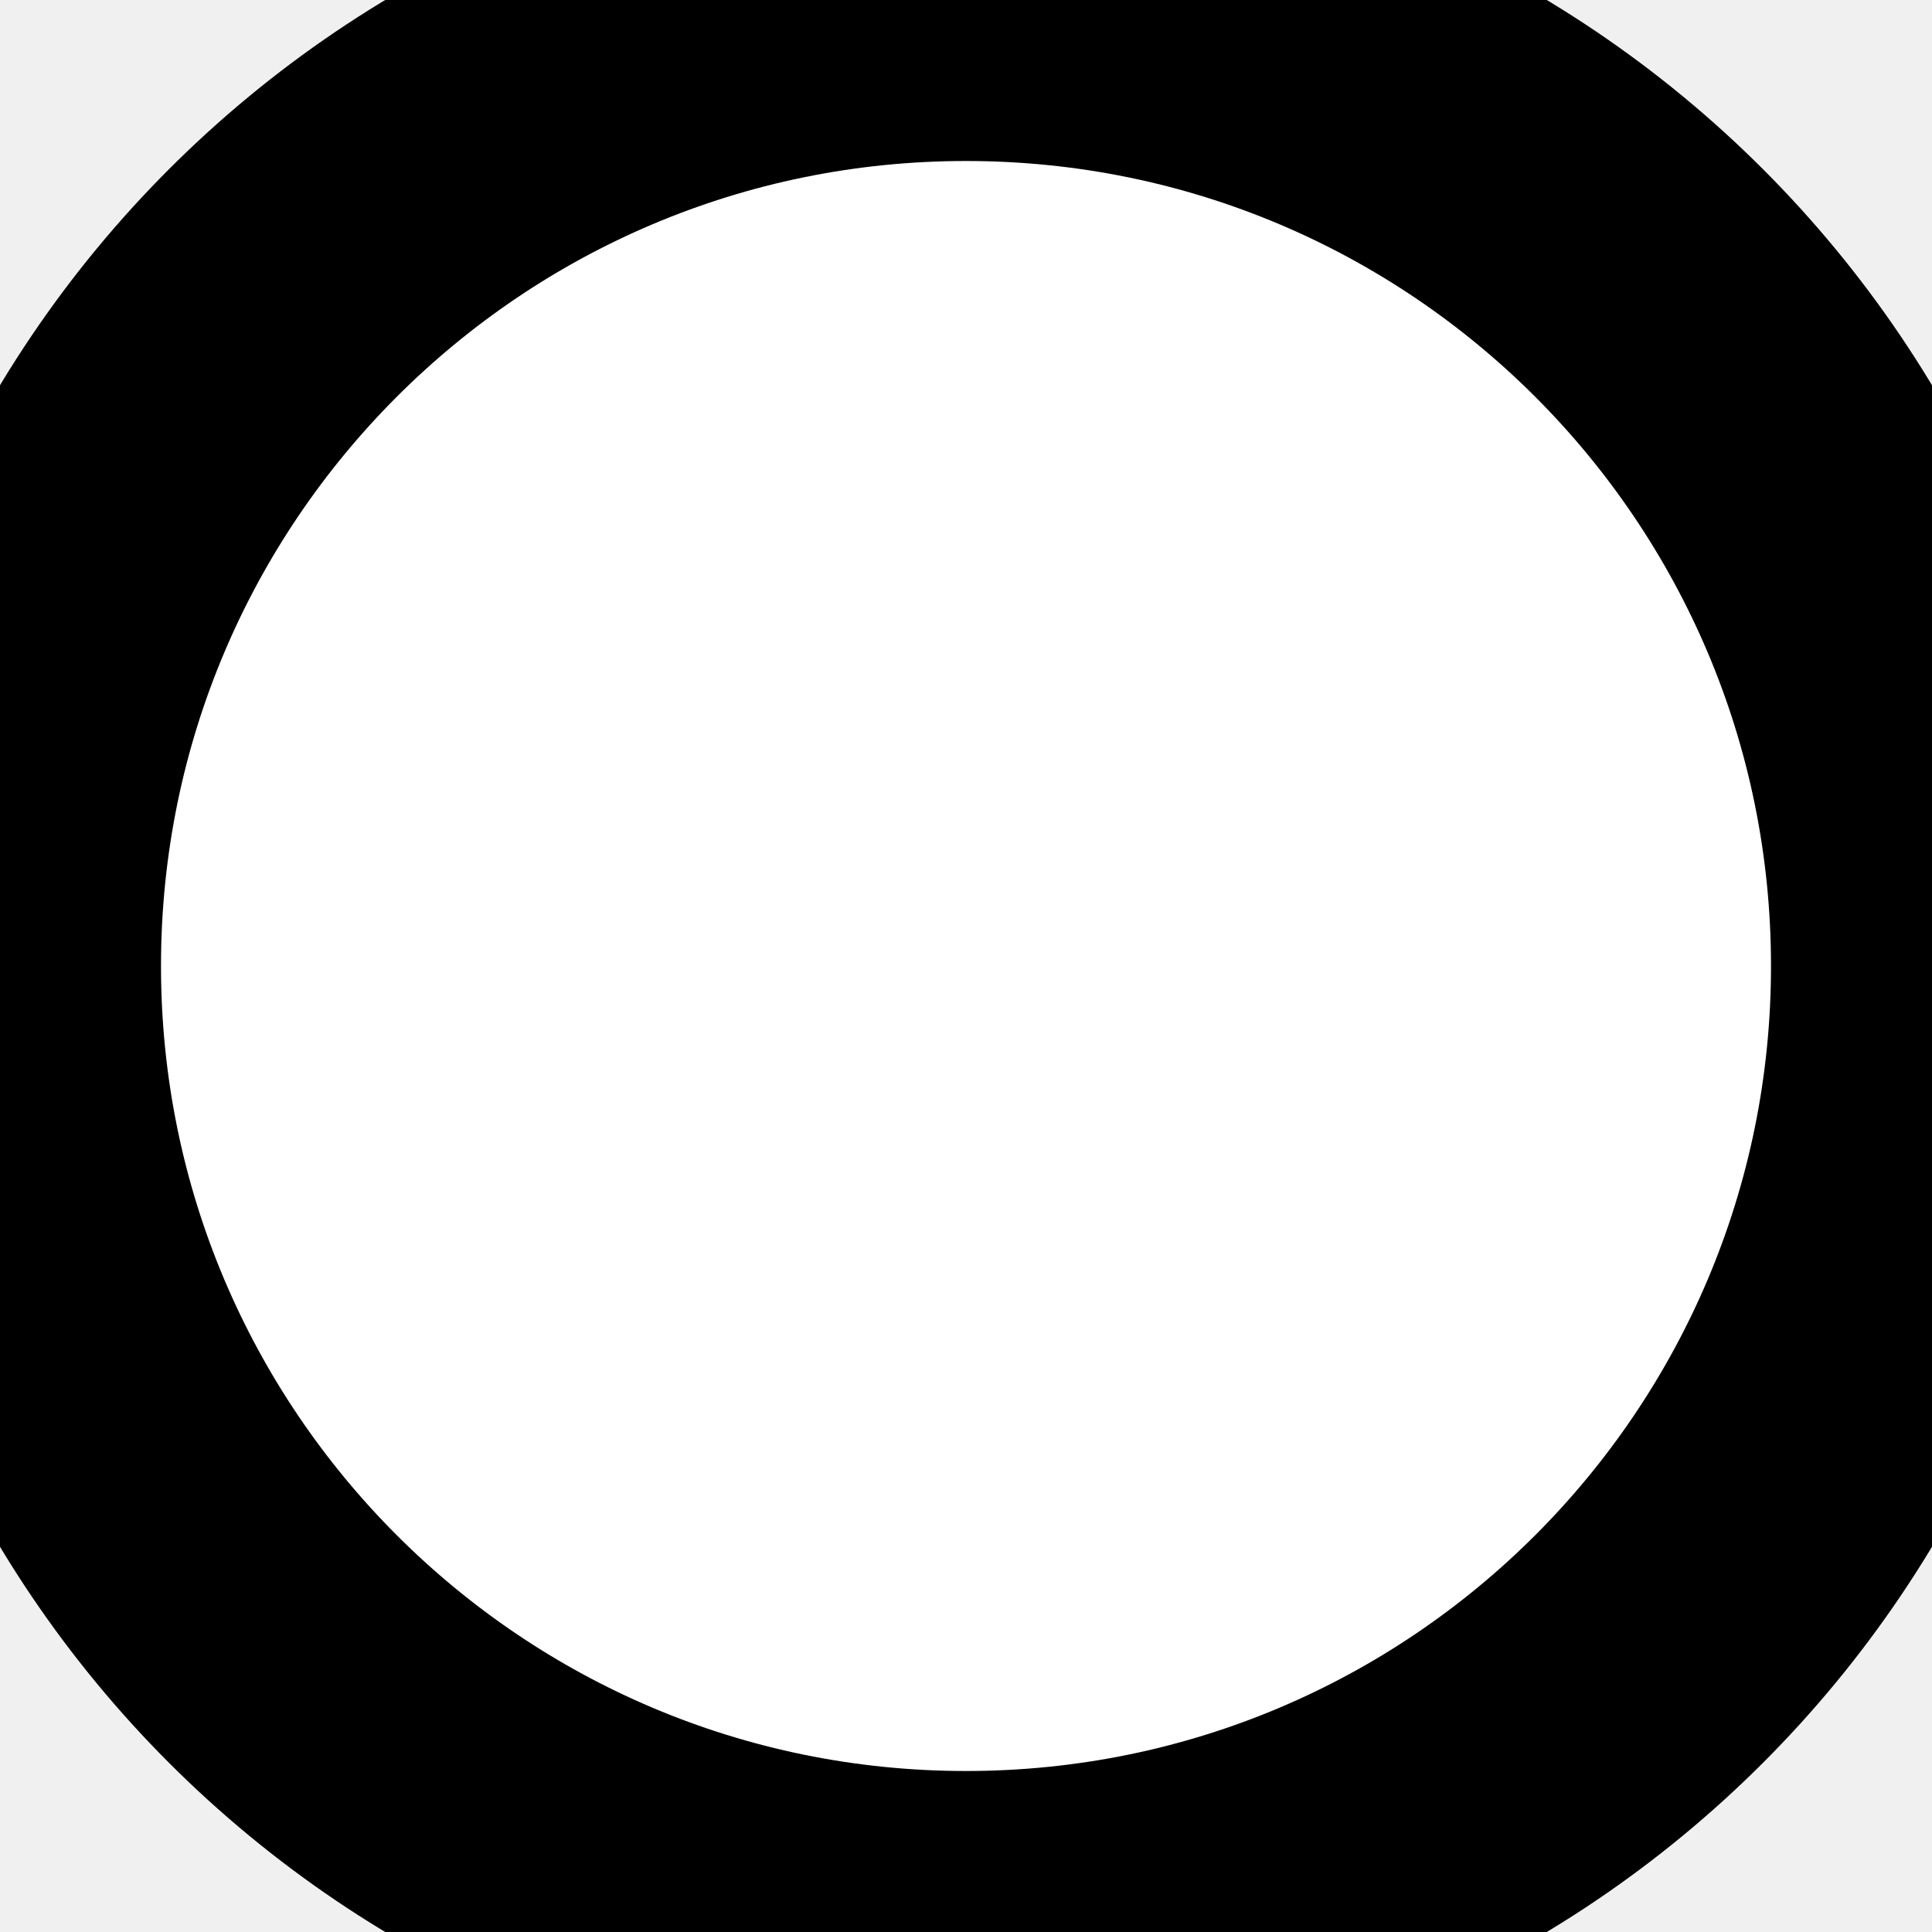
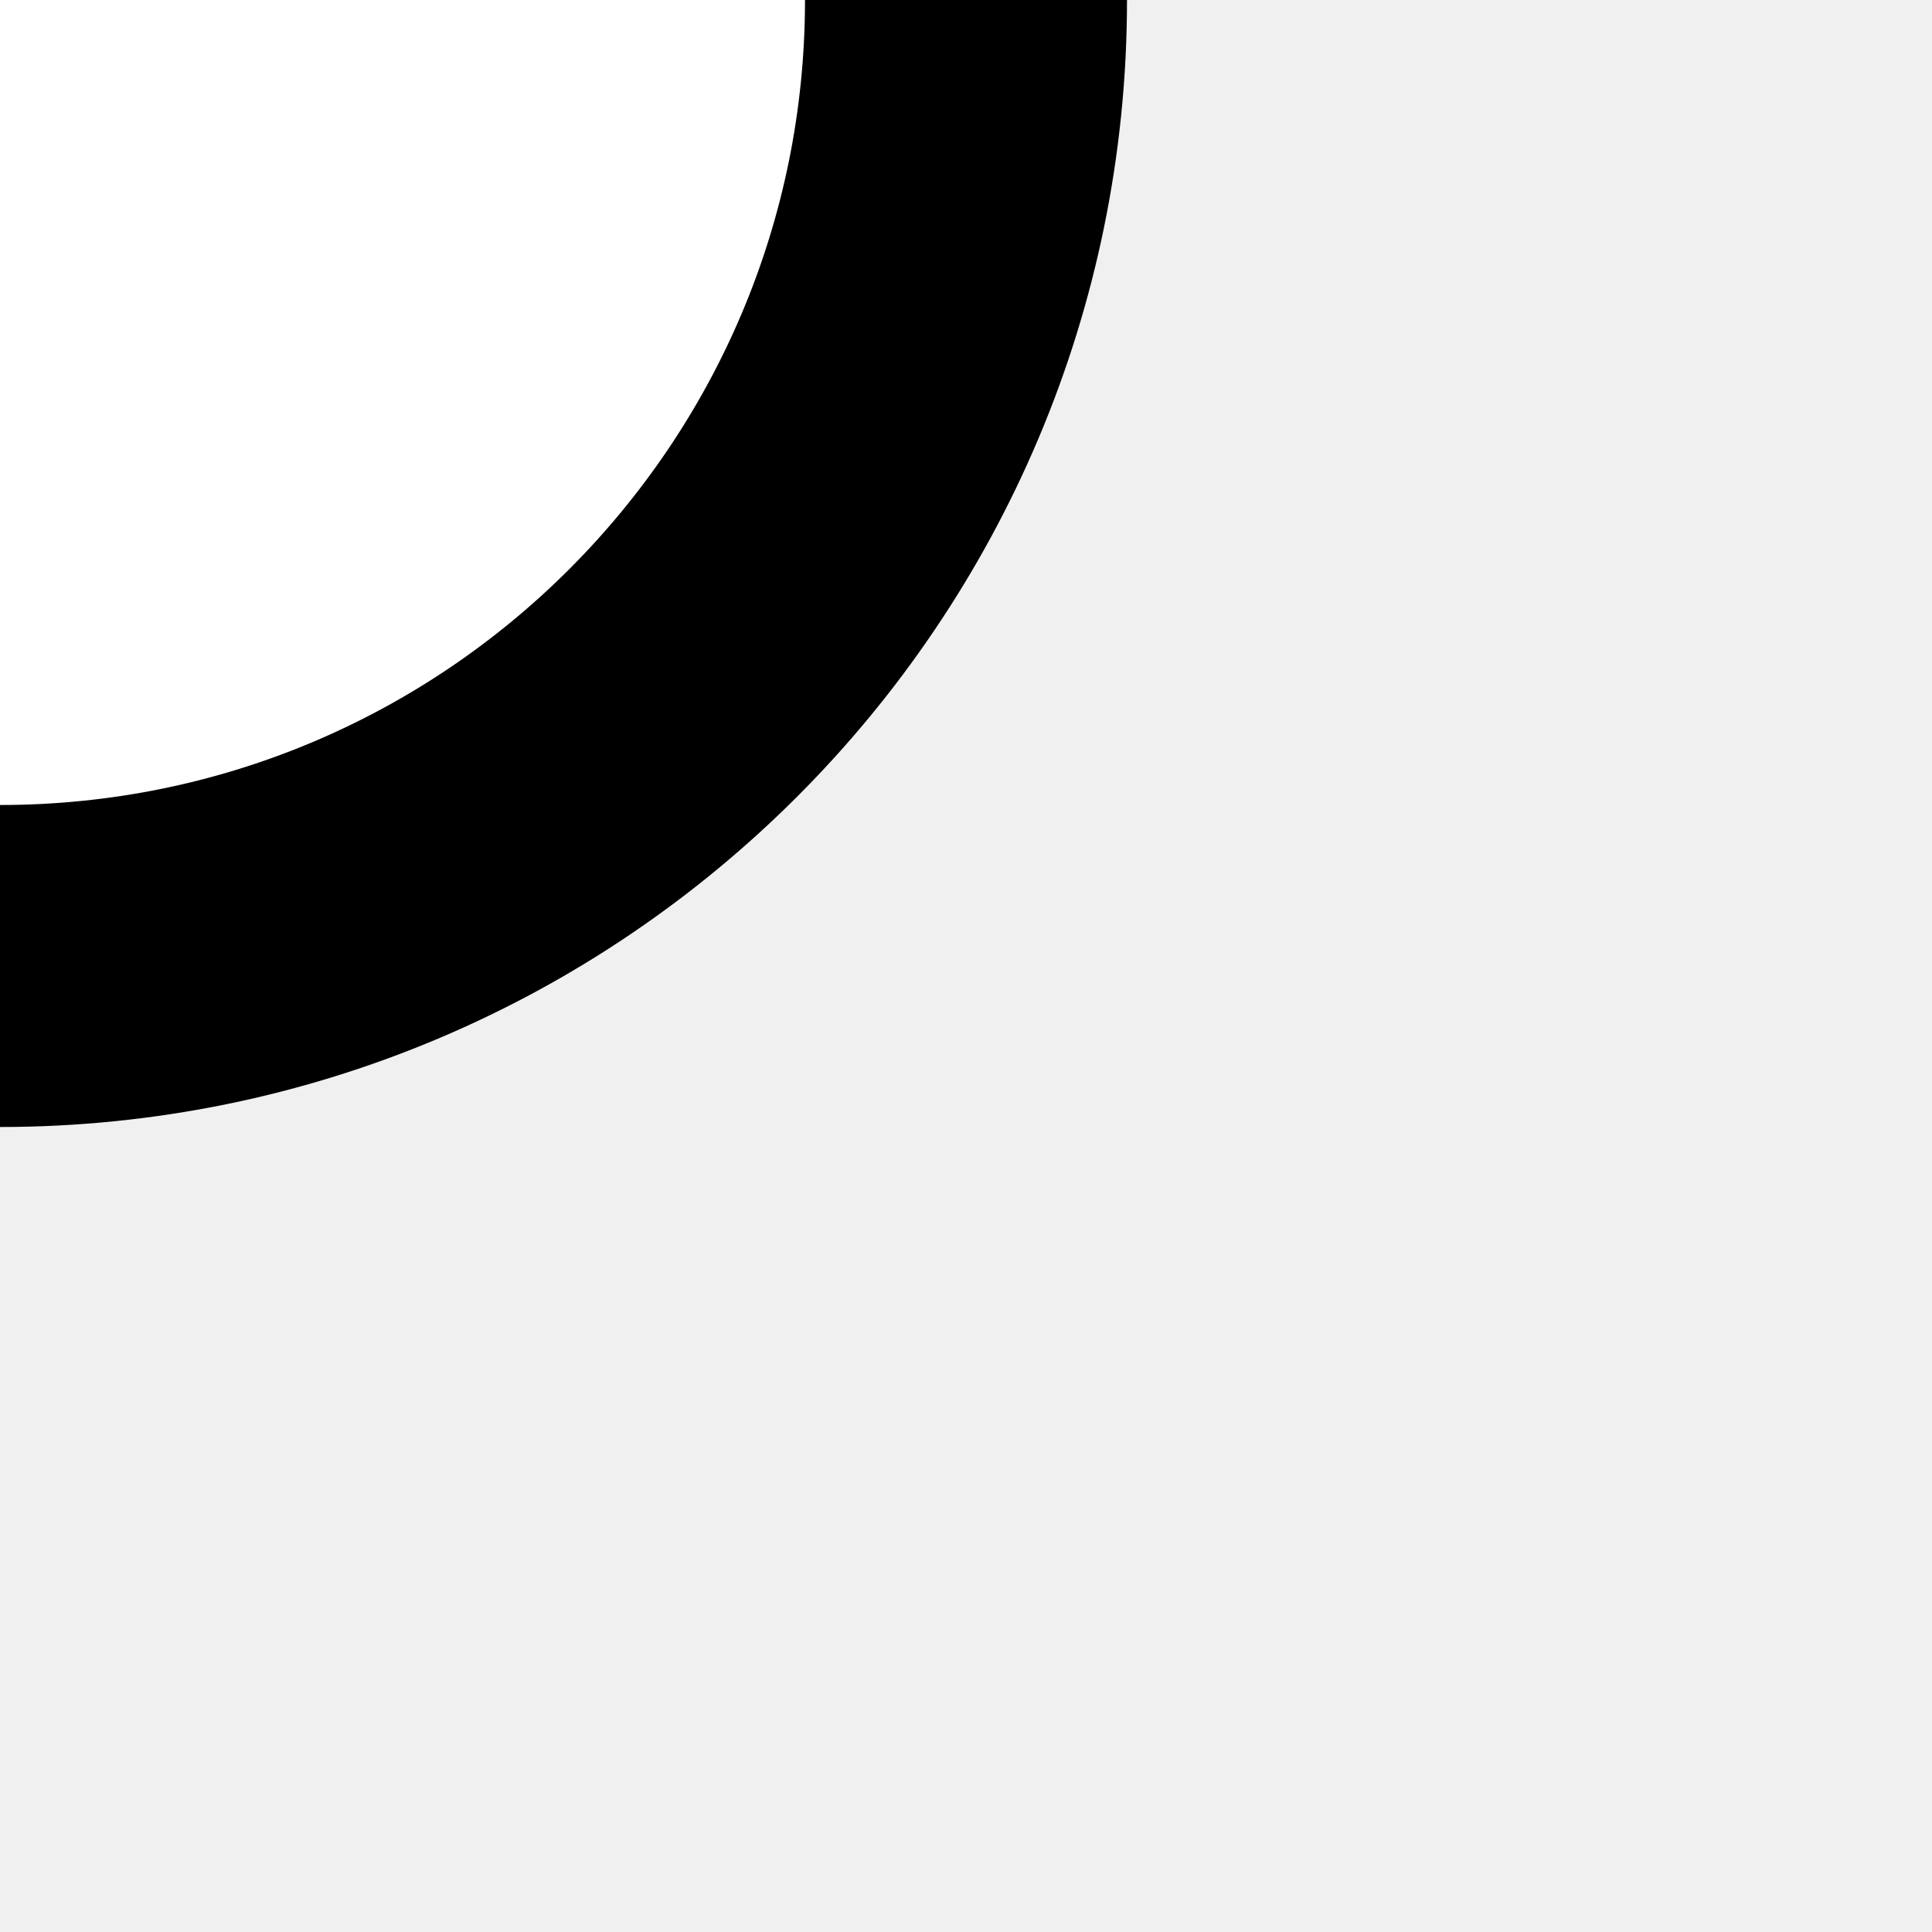
<svg xmlns="http://www.w3.org/2000/svg" version="1.1" height="6px" width="6px">
-   <circle cx="3" cy="3" r="3" fill="white" stroke="black" stroke-width="1" />
+   <circle r="3" fill="white" stroke="black" stroke-width="1" />
</svg>
